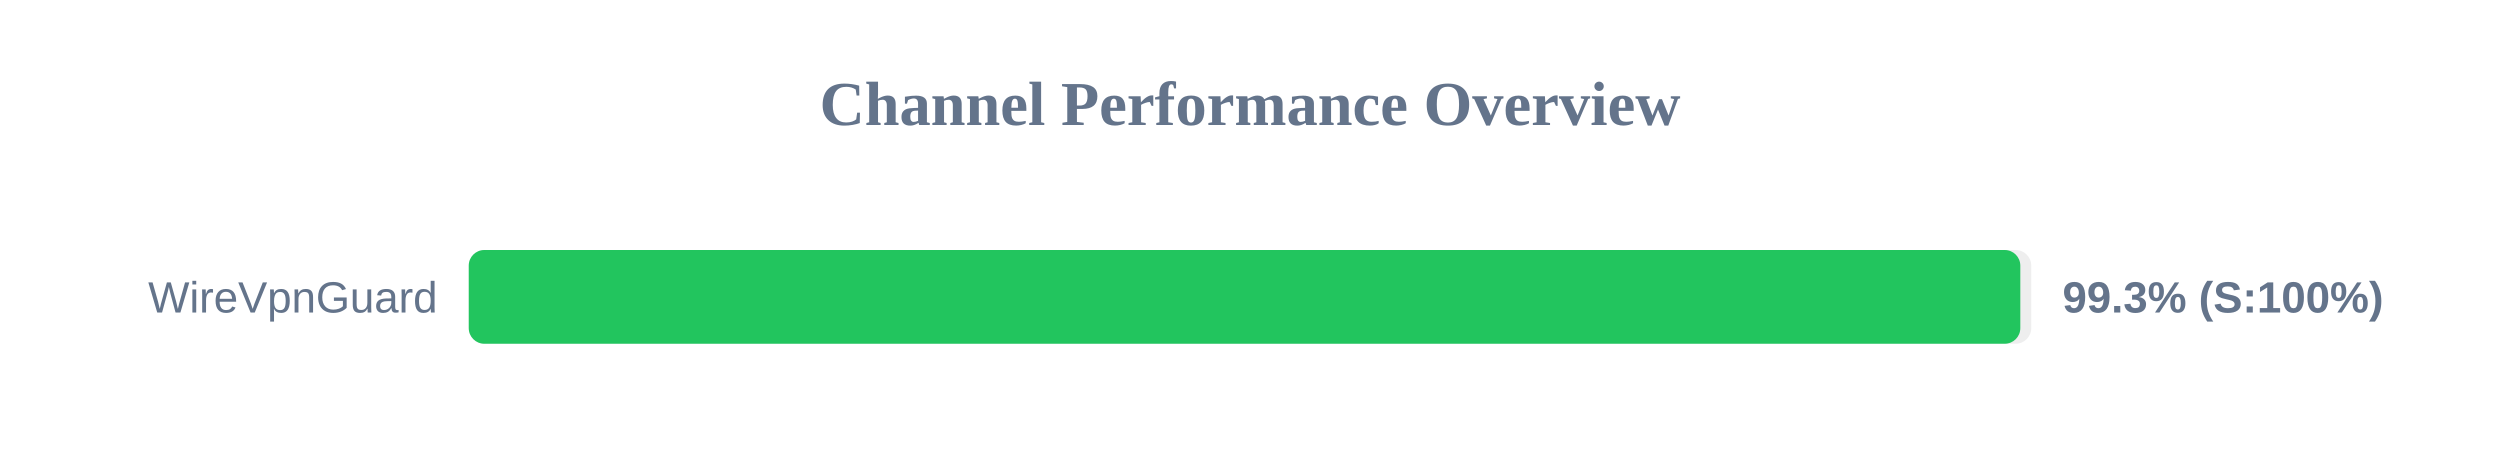
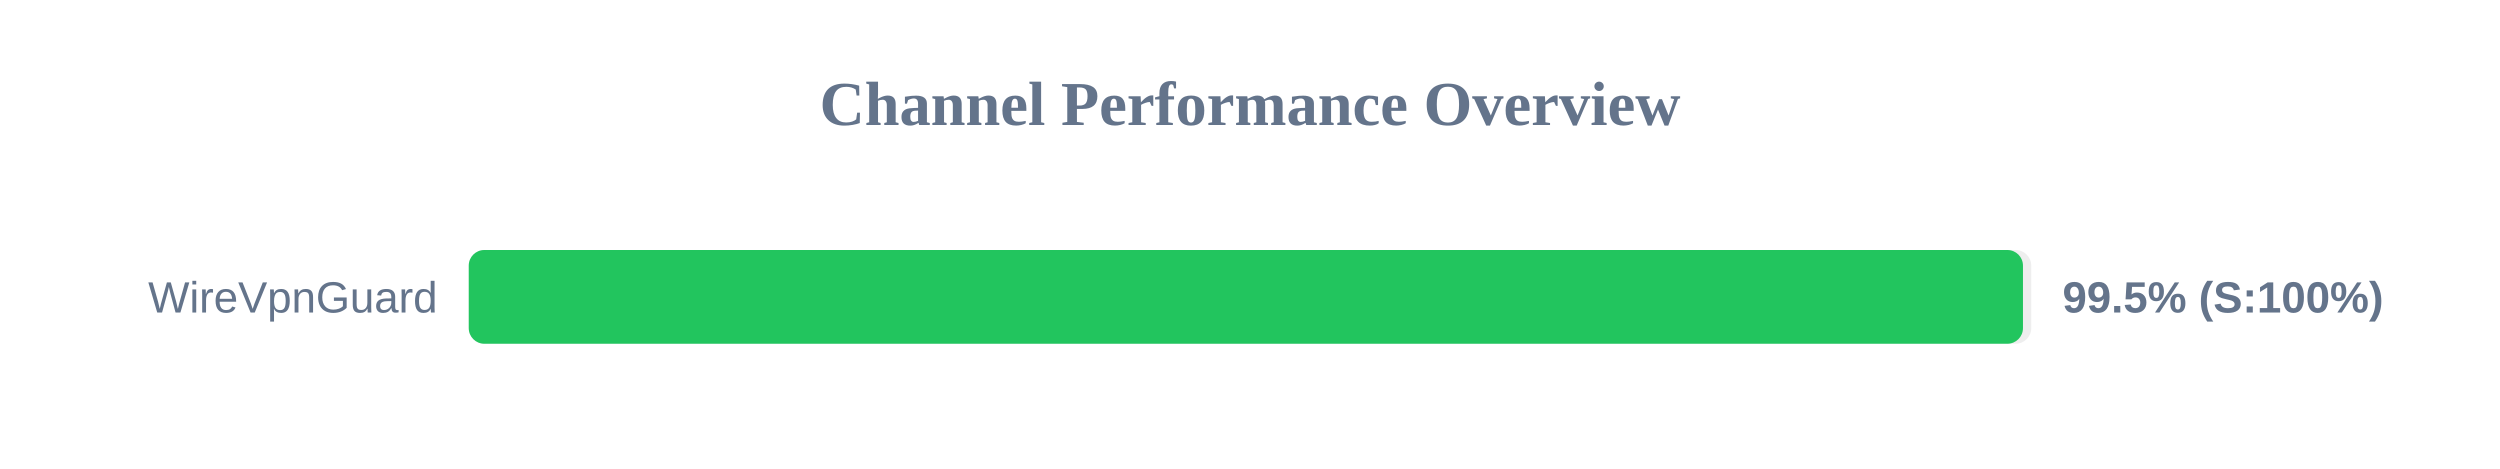
<svg xmlns="http://www.w3.org/2000/svg" width="800" height="150" version="1.1">
  <style>
        .row { font: 14px Arial; fill: #64748b; }
        .score { font: bold 14px Arial; fill: #64748b; }
    </style>
  <text x="400" y="40" text-anchor="middle" font-size="20px" font-weight="bold" fill="#64748b">Channel Performance Overview</text>
  <rect x="150" y="80" width="500" height="30" fill="#eee" rx="5" />
-   <rect x="150" y="80" width="496.5" height="30" fill="#22c55e" rx="5" />
+   <rect x="150" y="80" width="497.35" height="30" fill="#22c55e" rx="5" />
  <text x="140" y="100" text-anchor="end" class="row">WireVpnGuard</text>
-   <text x="660" y="100" text-anchor="start" class="score">99.3% (S:100%)</text>
+   <text x="660" y="100" text-anchor="start" class="score">99.5% (S:100%)</text>
</svg>
